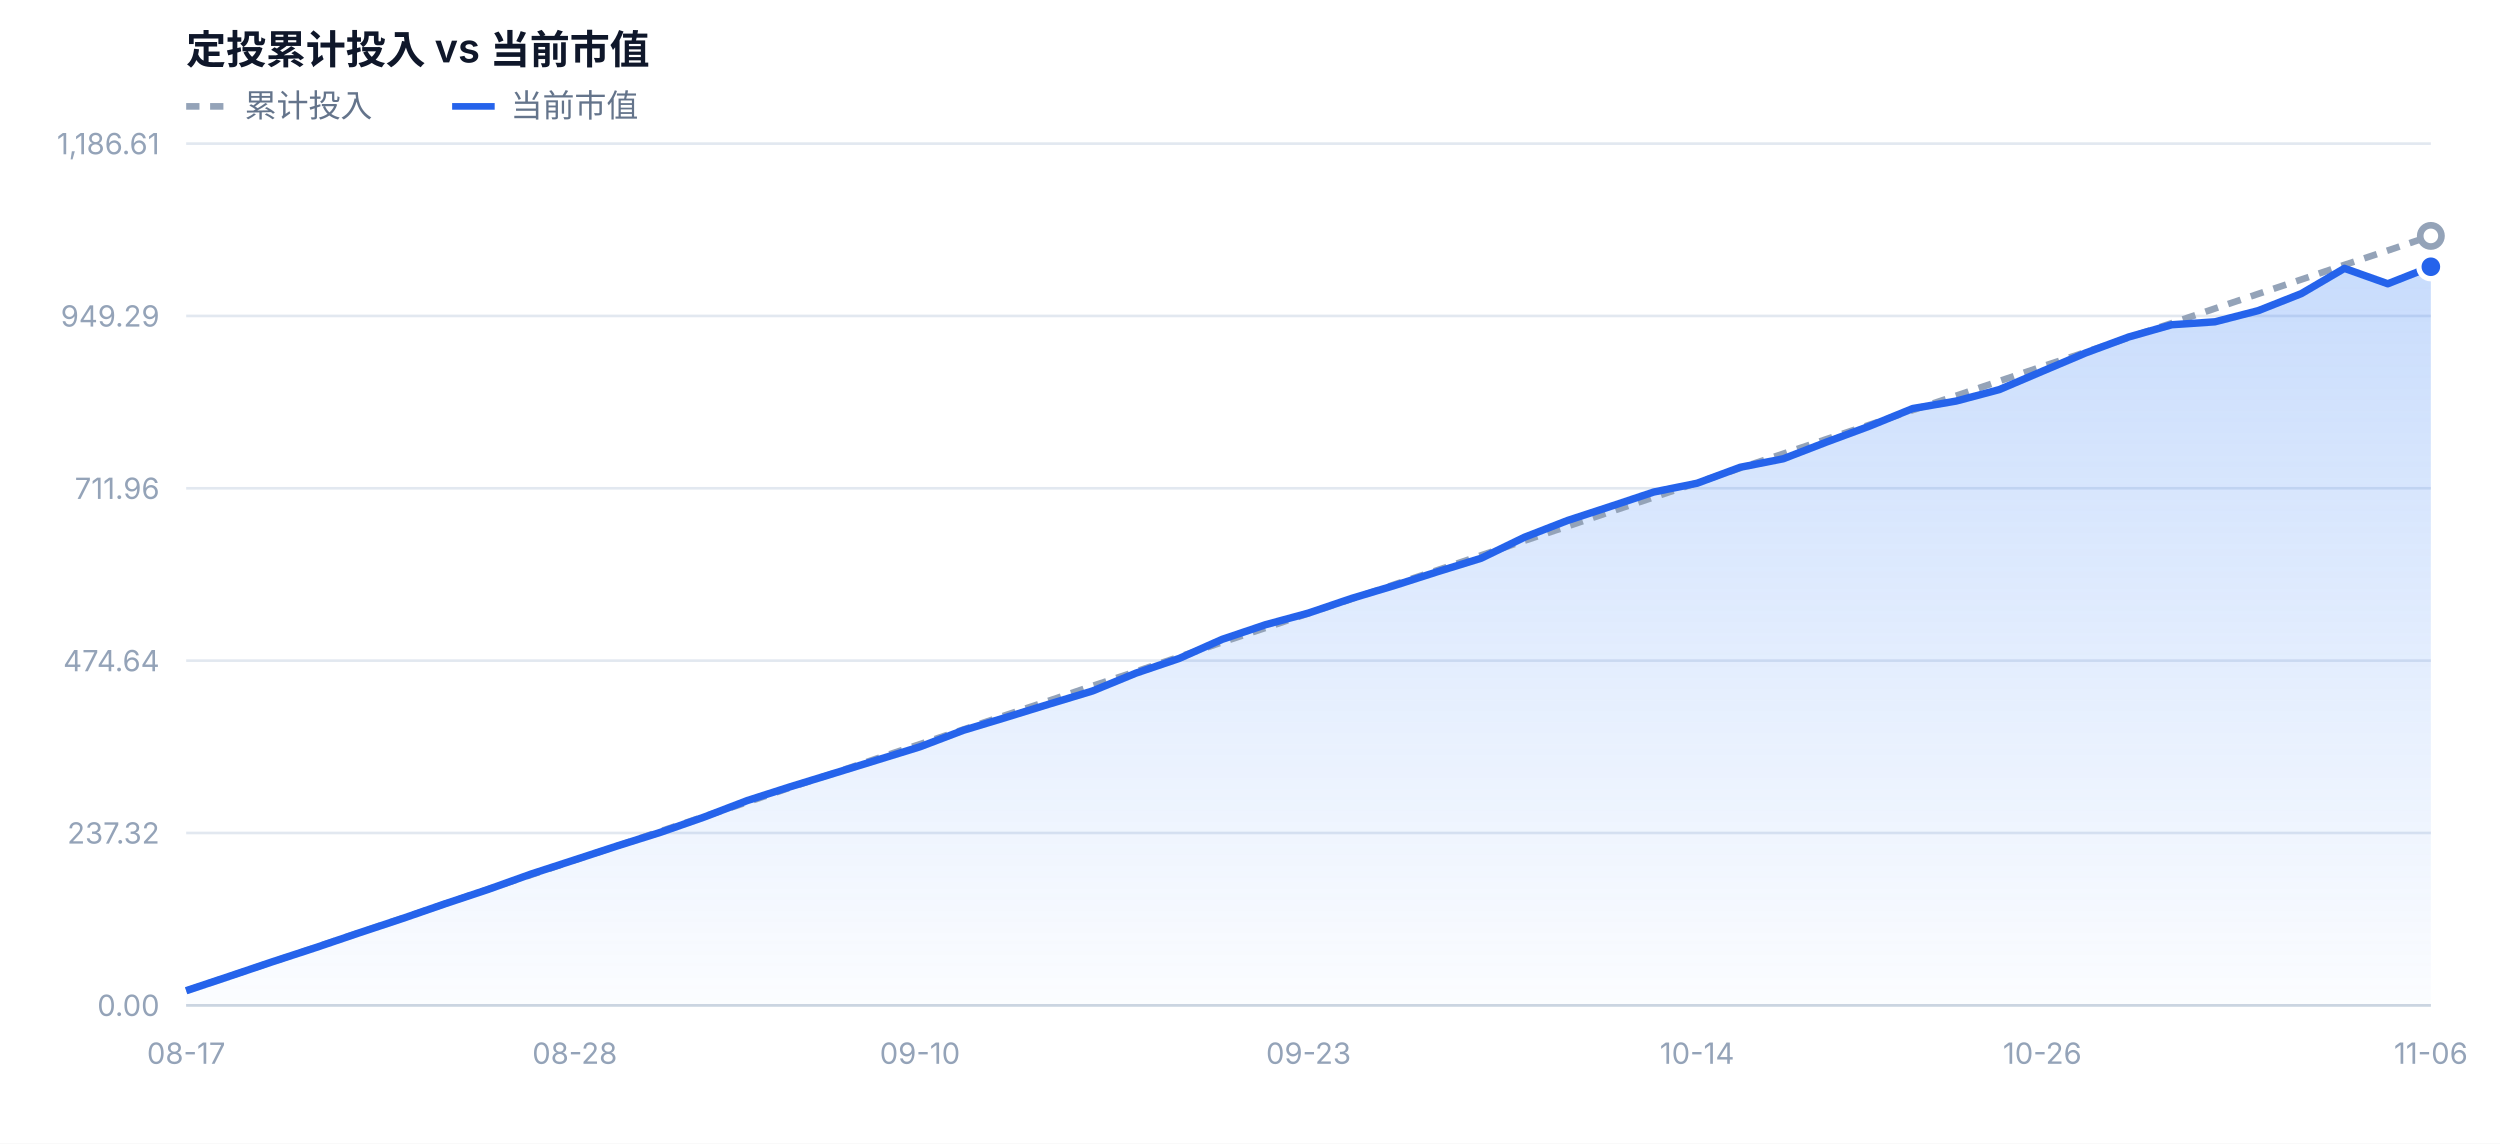
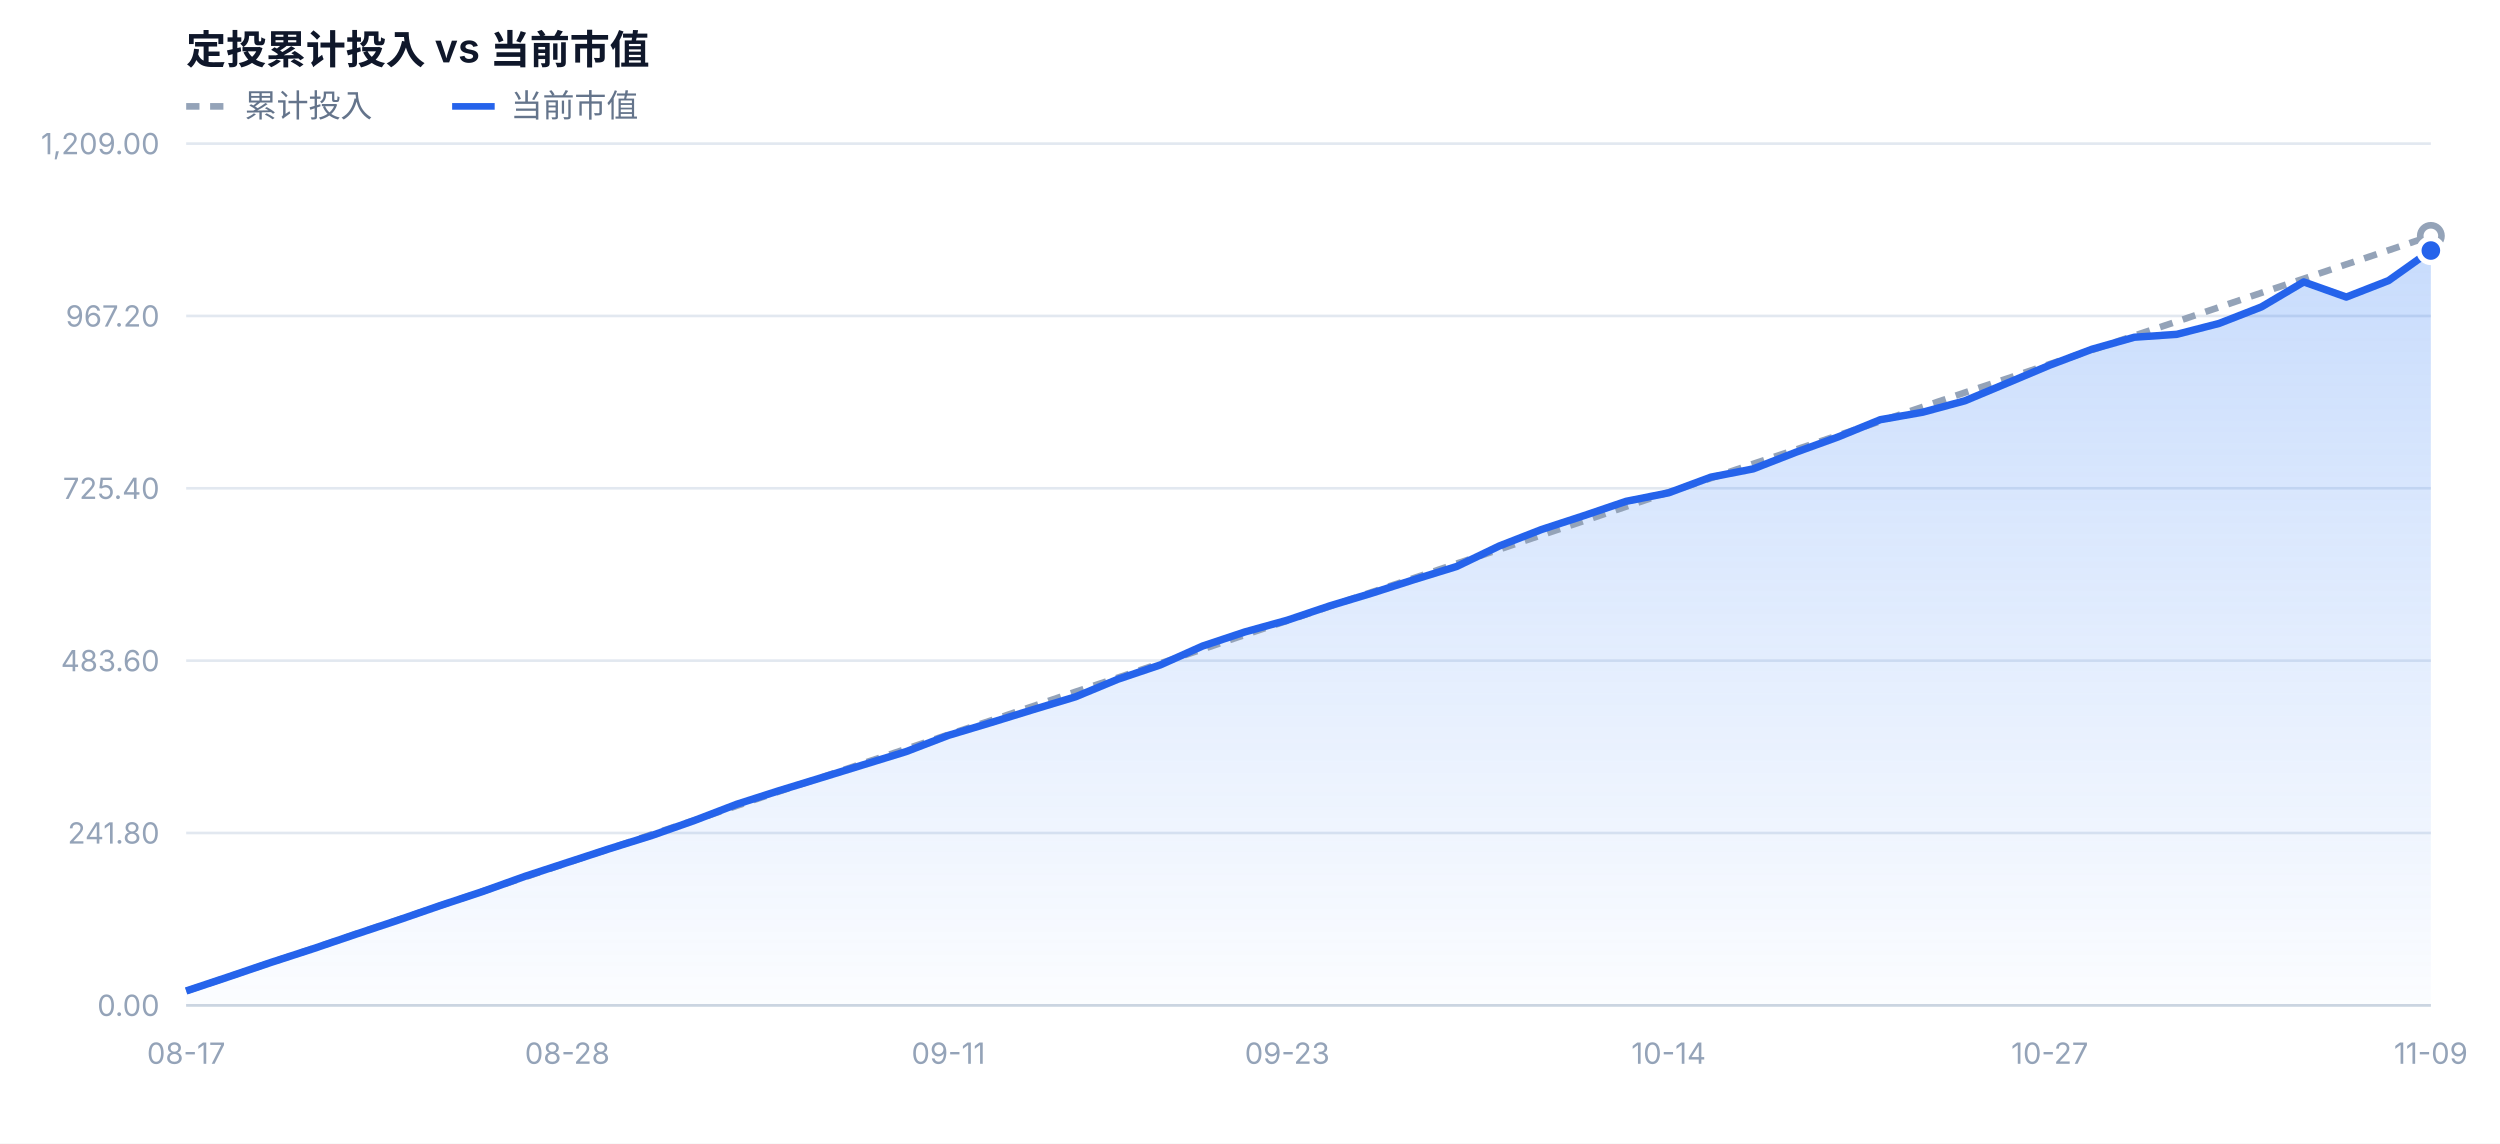
<svg xmlns="http://www.w3.org/2000/svg" width="940" height="430" viewBox="0 0 940 430" font-family="-apple-system,BlinkMacSystemFont,'Segoe UI','PingFang SC','Microsoft YaHei',sans-serif">
  <defs>
    <linearGradient id="mvFill" x1="0" y1="0" x2="0" y2="1">
      <stop offset="0%" stop-color="#3b82f6" stop-opacity="0.28" />
      <stop offset="100%" stop-color="#3b82f6" stop-opacity="0.02" />
    </linearGradient>
  </defs>
  <rect x="0" y="0" width="940" height="430" fill="#ffffff" />
  <text x="70" y="24" font-size="15" font-weight="600" fill="#0f172a">定投累计投入 vs 当前市值</text>
  <line x1="70" y1="40" x2="86" y2="40" stroke="#94a3b8" stroke-width="2.5" stroke-dasharray="5 4" />
  <text x="92" y="44" font-size="12" fill="#64748b">累计投入</text>
  <line x1="170" y1="40" x2="186" y2="40" stroke="#2563eb" stroke-width="2.5" />
  <text x="192" y="44" font-size="12" fill="#64748b">当前市值</text>
  <line x1="70" y1="378.0" x2="914" y2="378.0" stroke="#e2e8f0" stroke-width="1" />
  <text x="60" y="382.0" text-anchor="end" font-size="11" fill="#94a3b8">0.00</text>
  <line x1="70" y1="313.2" x2="914" y2="313.2" stroke="#e2e8f0" stroke-width="1" />
-   <text x="60" y="317.2" text-anchor="end" font-size="11" fill="#94a3b8">237.32</text>
+   <text x="60" y="317.2" text-anchor="end" font-size="11" fill="#94a3b8">241.80</text>
  <line x1="70" y1="248.4" x2="914" y2="248.4" stroke="#e2e8f0" stroke-width="1" />
-   <text x="60" y="252.4" text-anchor="end" font-size="11" fill="#94a3b8">474.64</text>
+   <text x="60" y="252.4" text-anchor="end" font-size="11" fill="#94a3b8">483.60</text>
  <line x1="70" y1="183.6" x2="914" y2="183.6" stroke="#e2e8f0" stroke-width="1" />
-   <text x="60" y="187.6" text-anchor="end" font-size="11" fill="#94a3b8">711.96</text>
+   <text x="60" y="187.6" text-anchor="end" font-size="11" fill="#94a3b8">725.40</text>
  <line x1="70" y1="118.8" x2="914" y2="118.8" stroke="#e2e8f0" stroke-width="1" />
-   <text x="60" y="122.8" text-anchor="end" font-size="11" fill="#94a3b8">949.29</text>
+   <text x="60" y="122.8" text-anchor="end" font-size="11" fill="#94a3b8">967.20</text>
  <line x1="70" y1="54.0" x2="914" y2="54.0" stroke="#e2e8f0" stroke-width="1" />
-   <text x="60" y="58.0" text-anchor="end" font-size="11" fill="#94a3b8">1,186.61</text>
-   <path d="M70.0,378.0 L70.0,372.5 L86.2,367.1 L102.5,361.6 L118.7,356.3 L134.9,350.8 L151.2,345.4 L167.4,339.8 L183.6,334.4 L199.8,328.6 L216.1,323.3 L232.3,318.0 L248.5,312.9 L264.8,307.2 L281.0,301.0 L297.2,295.8 L313.5,290.8 L329.7,285.8 L345.9,280.8 L362.2,274.6 L378.4,269.7 L394.6,264.7 L410.8,259.8 L427.1,253.1 L443.3,247.6 L459.5,240.4 L475.8,234.9 L492.0,230.5 L508.2,225.0 L524.5,220.1 L540.7,214.9 L556.9,209.9 L573.2,202.0 L589.4,195.7 L605.6,190.4 L621.8,185.0 L638.1,181.7 L654.3,175.7 L670.5,172.5 L686.8,166.2 L703.0,160.2 L719.2,153.6 L735.5,150.8 L751.7,146.5 L767.9,139.6 L784.2,132.7 L800.4,126.7 L816.6,122.1 L832.8,121.0 L849.1,116.8 L865.3,110.4 L881.5,100.9 L897.8,106.7 L914.0,100.3 L914.0,378.0 Z" fill="url(#mvFill)" />
-   <path d="M70.0,372.5 L86.2,367.1 L102.5,361.6 L118.7,356.2 L134.9,350.7 L151.2,345.3 L167.4,339.8 L183.6,334.3 L199.8,328.9 L216.1,323.4 L232.3,318.0 L248.5,312.5 L264.8,307.0 L281.0,301.6 L297.2,296.1 L313.5,290.7 L329.7,285.2 L345.9,279.8 L362.2,274.3 L378.4,268.8 L394.6,263.4 L410.8,257.9 L427.1,252.5 L443.3,247.0 L459.5,241.5 L475.8,236.1 L492.0,230.6 L508.2,225.2 L524.5,219.7 L540.7,214.3 L556.9,208.8 L573.2,203.3 L589.4,197.9 L605.6,192.4 L621.8,187.0 L638.1,181.5 L654.3,176.0 L670.5,170.6 L686.8,165.1 L703.0,159.7 L719.2,154.2 L735.5,148.8 L751.7,143.3 L767.9,137.8 L784.2,132.4 L800.4,126.9 L816.6,121.5 L832.8,116.0 L849.1,110.5 L865.3,105.1 L881.5,99.6 L897.8,94.2 L914.0,88.7" fill="none" stroke="#94a3b8" stroke-width="2.5" stroke-dasharray="5 4" stroke-linejoin="round" />
-   <path d="M70.0,372.5 L86.2,367.1 L102.5,361.6 L118.7,356.3 L134.9,350.8 L151.2,345.4 L167.4,339.8 L183.6,334.4 L199.8,328.6 L216.1,323.3 L232.3,318.0 L248.5,312.9 L264.8,307.2 L281.0,301.0 L297.2,295.8 L313.5,290.8 L329.7,285.8 L345.9,280.8 L362.2,274.6 L378.4,269.7 L394.6,264.7 L410.8,259.8 L427.1,253.1 L443.3,247.6 L459.5,240.4 L475.8,234.9 L492.0,230.5 L508.2,225.0 L524.5,220.1 L540.7,214.9 L556.9,209.9 L573.2,202.0 L589.4,195.7 L605.6,190.4 L621.8,185.0 L638.1,181.7 L654.3,175.7 L670.5,172.5 L686.8,166.2 L703.0,160.2 L719.2,153.6 L735.5,150.8 L751.7,146.5 L767.9,139.6 L784.2,132.7 L800.4,126.7 L816.6,122.1 L832.8,121.0 L849.1,116.8 L865.3,110.4 L881.5,100.9 L897.8,106.7 L914.0,100.3" fill="none" stroke="#2563eb" stroke-width="2.8" stroke-linejoin="round" />
+   <text x="60" y="58.0" text-anchor="end" font-size="11" fill="#94a3b8">1,209.00</text>
+   <path d="M70.0,378.0 L70.0,372.6 L85.9,367.3 L101.8,361.9 L117.8,356.7 L133.7,351.3 L149.6,346.0 L165.5,340.5 L181.5,335.2 L197.4,329.5 L213.3,324.3 L229.2,319.1 L245.2,314.1 L261.1,308.5 L277.0,302.4 L292.9,297.3 L308.9,292.4 L324.8,287.5 L340.7,282.6 L356.6,276.5 L372.6,271.7 L388.5,266.8 L404.4,262.0 L420.3,255.4 L436.3,250.0 L452.2,242.9 L468.1,237.6 L484.0,233.2 L500.0,227.8 L515.9,223.0 L531.8,217.9 L547.7,213.0 L563.7,205.3 L579.6,199.1 L595.5,193.9 L611.4,188.5 L627.4,185.3 L643.3,179.4 L659.2,176.3 L675.1,170.1 L691.1,164.3 L707.0,157.8 L722.9,155.0 L738.8,150.7 L754.8,144.0 L770.7,137.3 L786.6,131.3 L802.5,126.8 L818.5,125.7 L834.4,121.6 L850.3,115.4 L866.2,106.0 L882.2,111.7 L898.1,105.5 L914.0,94.2 L914.0,378.0 Z" fill="url(#mvFill)" />
+   <path d="M70.0,372.6 L85.9,367.3 L101.8,361.9 L117.8,356.6 L133.7,351.2 L149.6,345.9 L165.5,340.5 L181.5,335.1 L197.4,329.8 L213.3,324.4 L229.2,319.1 L245.2,313.7 L261.1,308.4 L277.0,303.0 L292.9,297.6 L308.9,292.3 L324.8,286.9 L340.7,281.6 L356.6,276.2 L372.6,270.9 L388.5,265.5 L404.4,260.1 L420.3,254.8 L436.3,249.4 L452.2,244.1 L468.1,238.7 L484.0,233.4 L500.0,228.0 L515.9,222.6 L531.8,217.3 L547.7,211.9 L563.7,206.6 L579.6,201.2 L595.5,195.9 L611.4,190.5 L627.4,185.1 L643.3,179.8 L659.2,174.4 L675.1,169.1 L691.1,163.7 L707.0,158.4 L722.9,153.0 L738.8,147.6 L754.8,142.3 L770.7,136.9 L786.6,131.6 L802.5,126.2 L818.5,120.9 L834.4,115.5 L850.3,110.1 L866.2,104.8 L882.2,99.4 L898.1,94.1 L914.0,88.7" fill="none" stroke="#94a3b8" stroke-width="2.5" stroke-dasharray="5 4" stroke-linejoin="round" />
+   <path d="M70.0,372.6 L85.9,367.3 L101.8,361.9 L117.8,356.7 L133.7,351.3 L149.6,346.0 L165.5,340.5 L181.5,335.2 L197.4,329.5 L213.3,324.3 L229.2,319.1 L245.2,314.1 L261.1,308.5 L277.0,302.4 L292.9,297.3 L308.9,292.4 L324.8,287.5 L340.7,282.6 L356.6,276.5 L372.6,271.7 L388.5,266.8 L404.4,262.0 L420.3,255.4 L436.3,250.0 L452.2,242.9 L468.1,237.6 L484.0,233.2 L500.0,227.8 L515.9,223.0 L531.8,217.9 L547.7,213.0 L563.7,205.3 L579.6,199.1 L595.5,193.9 L611.4,188.5 L627.4,185.3 L643.3,179.4 L659.2,176.3 L675.1,170.1 L691.1,164.3 L707.0,157.8 L722.9,155.0 L738.8,150.7 L754.8,144.0 L770.7,137.3 L786.6,131.3 L802.5,126.8 L818.5,125.7 L834.4,121.6 L850.3,115.4 L866.2,106.0 L882.2,111.7 L898.1,105.5 L914.0,94.2" fill="none" stroke="#2563eb" stroke-width="2.8" stroke-linejoin="round" />
  <circle cx="914.0" cy="88.7" r="4" fill="#ffffff" stroke="#94a3b8" stroke-width="2.5" />
-   <circle cx="914.0" cy="100.3" r="4.5" fill="#2563eb" stroke="#ffffff" stroke-width="2" />
+   <circle cx="914.0" cy="94.2" r="4.5" fill="#2563eb" stroke="#ffffff" stroke-width="2" />
  <text x="70.0" y="400.0" text-anchor="middle" font-size="11" fill="#94a3b8">08-17</text>
-   <text x="216.1" y="400.0" text-anchor="middle" font-size="11" fill="#94a3b8">08-28</text>
-   <text x="345.9" y="400.0" text-anchor="middle" font-size="11" fill="#94a3b8">09-10</text>
-   <text x="492.0" y="400.0" text-anchor="middle" font-size="11" fill="#94a3b8">09-23</text>
-   <text x="638.1" y="400.0" text-anchor="middle" font-size="11" fill="#94a3b8">10-14</text>
-   <text x="767.9" y="400.0" text-anchor="middle" font-size="11" fill="#94a3b8">10-26</text>
-   <text x="914.0" y="400.0" text-anchor="middle" font-size="11" fill="#94a3b8">11-06</text>
+   <text x="213.3" y="400.0" text-anchor="middle" font-size="11" fill="#94a3b8">08-28</text>
+   <text x="356.6" y="400.0" text-anchor="middle" font-size="11" fill="#94a3b8">09-11</text>
+   <text x="484.0" y="400.0" text-anchor="middle" font-size="11" fill="#94a3b8">09-23</text>
+   <text x="627.4" y="400.0" text-anchor="middle" font-size="11" fill="#94a3b8">10-14</text>
+   <text x="770.7" y="400.0" text-anchor="middle" font-size="11" fill="#94a3b8">10-27</text>
+   <text x="914.0" y="400.0" text-anchor="middle" font-size="11" fill="#94a3b8">11-09</text>
  <line x1="70" y1="378.0" x2="914" y2="378.0" stroke="#cbd5e1" stroke-width="1" />
</svg>
